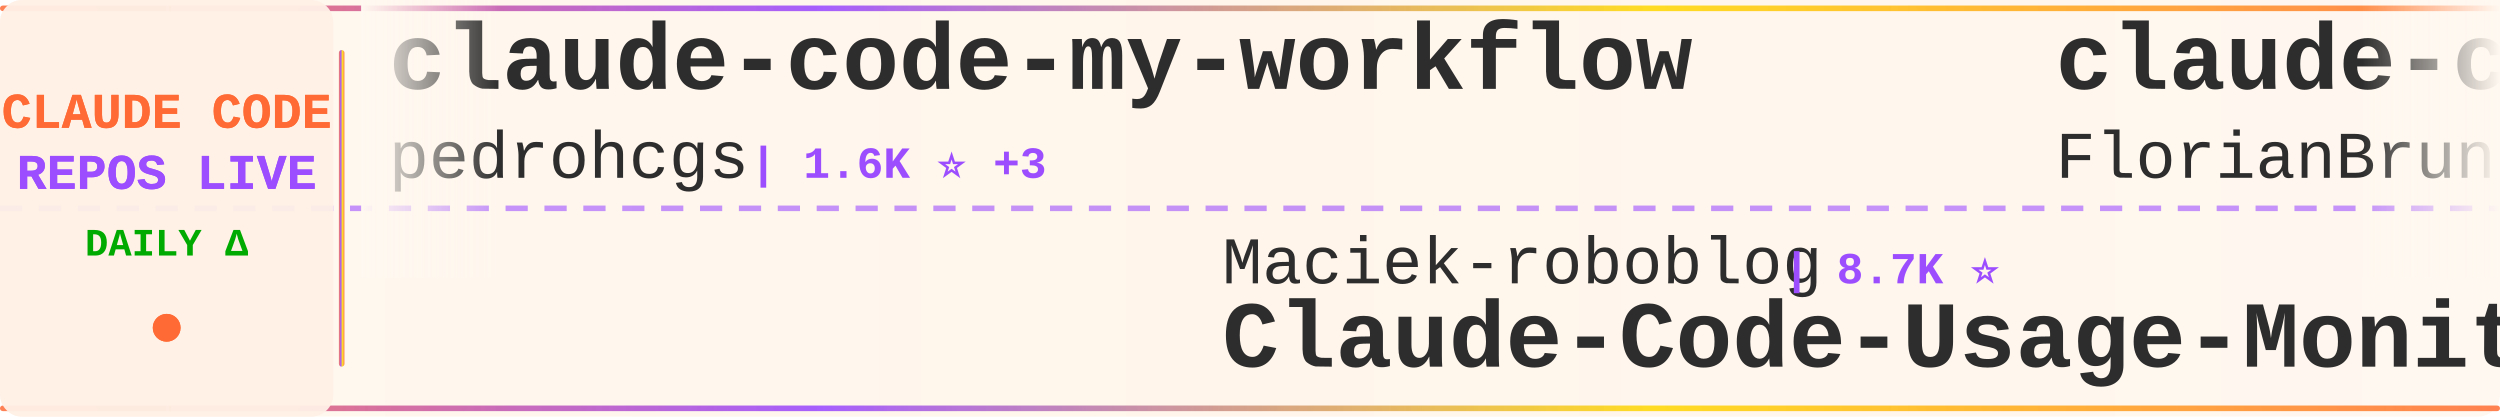
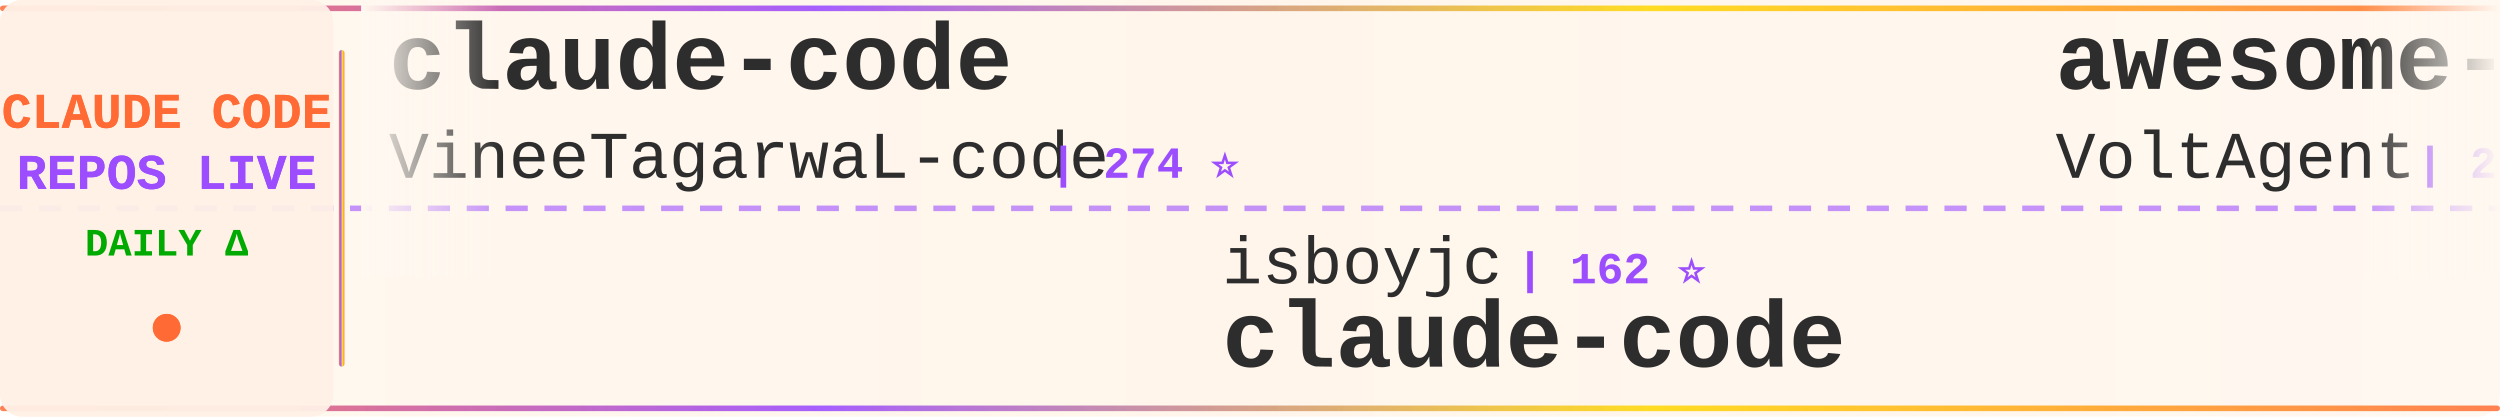
<svg xmlns="http://www.w3.org/2000/svg" width="900" height="150">
  <defs>
    <linearGradient id="tickerBg" x1="0%" y1="0%" x2="100%" y2="0%">
      <stop offset="0%" style="stop-color:#fff8f0;stop-opacity:0.98" />
      <stop offset="50%" style="stop-color:#fff5eb;stop-opacity:1" />
      <stop offset="100%" style="stop-color:#fff8f0;stop-opacity:0.98" />
    </linearGradient>
    <linearGradient id="borderGrad" x1="0%" y1="0%" x2="100%" y2="0%">
      <stop offset="0%" style="stop-color:#FF6B35;stop-opacity:0.85">
        <animate attributeName="stop-opacity" values="0.85;1;0.85" dur="2s" repeatCount="indefinite" />
      </stop>
      <stop offset="33%" style="stop-color:#9C4EFF;stop-opacity:0.9">
        <animate attributeName="stop-opacity" values="0.9;1;0.9" dur="2.2s" repeatCount="indefinite" />
      </stop>
      <stop offset="66%" style="stop-color:#FFD700;stop-opacity:0.85">
        <animate attributeName="stop-opacity" values="0.85;1;0.85" dur="1.8s" repeatCount="indefinite" />
      </stop>
      <stop offset="100%" style="stop-color:#FF6B35;stop-opacity:0.85">
        <animate attributeName="stop-opacity" values="0.85;1;0.85" dur="2s" repeatCount="indefinite" />
      </stop>
    </linearGradient>
    <filter id="textGlow">
      <feGaussianBlur stdDeviation="0.15" result="coloredBlur" />
      <feMerge>
        <feMergeNode in="coloredBlur" />
        <feMergeNode in="SourceGraphic" />
      </feMerge>
    </filter>
    <filter id="metricGlow">
      <feGaussianBlur stdDeviation="0.2" result="coloredBlur" />
      <feMerge>
        <feMergeNode in="coloredBlur" />
        <feMergeNode in="SourceGraphic" />
      </feMerge>
    </filter>
    <linearGradient id="leftFade" x1="0%" y1="0%" x2="100%" y2="0%">
      <stop offset="0%" style="stop-color:#fff8f0;stop-opacity:1" />
      <stop offset="100%" style="stop-color:#fff8f0;stop-opacity:0" />
    </linearGradient>
    <linearGradient id="rightFade" x1="0%" y1="0%" x2="100%" y2="0%">
      <stop offset="0%" style="stop-color:#fff8f0;stop-opacity:0" />
      <stop offset="100%" style="stop-color:#fff8f0;stop-opacity:1" />
    </linearGradient>
  </defs>
  <rect width="900" height="150" fill="url(#tickerBg)" rx="8" />
  <rect x="0" y="2" width="900" height="2" fill="url(#borderGrad)" rx="1" />
  <rect x="0" y="146" width="900" height="2" fill="url(#borderGrad)" rx="1" />
  <line x1="0" y1="75" x2="900" y2="75" stroke="#9C4EFF" stroke-width="2" stroke-dasharray="8 6" opacity="0.6" />
  <rect x="0" y="0" width="120" height="150" fill="#fff0e6" opacity="0.95" rx="8" />
  <text x="60" y="46" font-family="'Courier New', monospace" font-size="18" font-weight="bold" fill="#FF6B35" text-anchor="middle" filter="url(#textGlow)">
    CLAUDE CODE
  </text>
  <text x="60" y="68" font-family="'Courier New', monospace" font-size="18" font-weight="bold" fill="#9C4EFF" text-anchor="middle" filter="url(#textGlow)">
    REPOS LIVE
  </text>
  <text x="60" y="92" font-family="'Courier New', monospace" font-size="14" font-weight="bold" fill="#00aa00" text-anchor="middle">
    DAILY Δ
  </text>
  <circle cx="60" cy="118" r="5" fill="#FF6B35" filter="url(#metricGlow)">
    <animate attributeName="r" values="4;6;4" dur="1.5s" repeatCount="indefinite" />
    <animate attributeName="opacity" values="0.6;1;0.6" dur="1.5s" repeatCount="indefinite" />
  </circle>
  <rect x="122" y="18" width="2" height="114" fill="url(#borderGrad)" rx="1" />
  <clipPath id="tickerClip">
    <rect x="130" y="0" width="770" height="150" />
  </clipPath>
  <g clip-path="url(#tickerClip)">
    <g id="tickerItems">
      <animateTransform attributeName="transform" attributeType="XML" type="translate" from="0 0" to="-3000 0" dur="54s" repeatCount="indefinite" />
      <g transform="translate(0, 0)">
-         <text x="140" y="32" font-family="'Courier New', monospace" font-size="34" font-weight="bold" fill="#2d2d2d">claude-code-my-workflow</text>
-         <text x="140" y="64" font-family="'Courier New', monospace" font-size="24" font-weight="normal" fill="#2d2d2d" opacity="1.0">pedrohcgs</text>
-         <text x="270" y="64" font-family="'Courier New', monospace" font-size="16" font-weight="bold" fill="#9C4EFF"> | 1.6K ⭐ +3</text>
+         <text x="140" y="32" font-family="'Courier New', monospace" font-size="34" font-weight="bold" fill="#2d2d2d">claude-code</text>
+         <text x="140" y="64" font-family="'Courier New', monospace" font-size="24" font-weight="normal" fill="#2d2d2d" opacity="1.0">VineeTagarwaL-code</text>
+         <text x="378" y="64" font-family="'Courier New', monospace" font-size="16" font-weight="bold" fill="#9C4EFF"> | 274 ⭐</text>
      </g>
      <g transform="translate(300, 0)">
-         <text x="140" y="102" font-family="'Courier New', monospace" font-size="24" font-weight="normal" fill="#2d2d2d" opacity="1.0">Maciek-roboblog</text>
-         <text x="342" y="102" font-family="'Courier New', monospace" font-size="16" font-weight="bold" fill="#9C4EFF"> | 8.7K ⭐</text>
-         <text x="140" y="132" font-family="'Courier New', monospace" font-size="34" font-weight="bold" fill="#2d2d2d">Claude-Code-Usage-Monito...</text>
+         <text x="140" y="102" font-family="'Courier New', monospace" font-size="24" font-weight="normal" fill="#2d2d2d" opacity="1.0">isboyjc</text>
+         <text x="246" y="102" font-family="'Courier New', monospace" font-size="16" font-weight="bold" fill="#9C4EFF"> | 162 ⭐</text>
+         <text x="140" y="132" font-family="'Courier New', monospace" font-size="34" font-weight="bold" fill="#2d2d2d">claude-code</text>
      </g>
      <g transform="translate(600, 0)">
-         <text x="140" y="32" font-family="'Courier New', monospace" font-size="34" font-weight="bold" fill="#2d2d2d">claude-code-ultimate-gui...</text>
-         <text x="140" y="64" font-family="'Courier New', monospace" font-size="24" font-weight="normal" fill="#2d2d2d" opacity="1.0">FlorianBruniaux</text>
-         <text x="342" y="64" font-family="'Courier New', monospace" font-size="16" font-weight="bold" fill="#9C4EFF"> | 5.9K ⭐ +2</text>
+         <text x="140" y="32" font-family="'Courier New', monospace" font-size="34" font-weight="bold" fill="#2d2d2d">awesome-claude-code-suba...</text>
+         <text x="140" y="64" font-family="'Courier New', monospace" font-size="24" font-weight="normal" fill="#2d2d2d" opacity="1.0">VoltAgent</text>
+         <text x="270" y="64" font-family="'Courier New', monospace" font-size="16" font-weight="bold" fill="#9C4EFF"> | 24.8K ⭐ +1</text>
      </g>
      <g transform="translate(900, 0)">
-         <text x="140" y="102" font-family="'Courier New', monospace" font-size="24" font-weight="normal" fill="#2d2d2d" opacity="1.0">zebbern</text>
-         <text x="246" y="102" font-family="'Courier New', monospace" font-size="16" font-weight="bold" fill="#9C4EFF"> | 4.6K ⭐ +1</text>
-         <text x="140" y="132" font-family="'Courier New', monospace" font-size="34" font-weight="bold" fill="#2d2d2d">claude-code-guide</text>
+         <text x="140" y="102" font-family="'Courier New', monospace" font-size="24" font-weight="normal" fill="#2d2d2d" opacity="1.0">lowcortisolprogrammer</text>
+         <text x="414" y="102" font-family="'Courier New', monospace" font-size="16" font-weight="bold" fill="#9C4EFF"> | 171 ⭐</text>
+         <text x="140" y="132" font-family="'Courier New', monospace" font-size="34" font-weight="bold" fill="#2d2d2d">claude-code</text>
      </g>
      <g transform="translate(1200, 0)">
-         <text x="140" y="32" font-family="'Courier New', monospace" font-size="34" font-weight="bold" fill="#2d2d2d">claude-code</text>
-         <text x="140" y="64" font-family="'Courier New', monospace" font-size="24" font-weight="normal" fill="#2d2d2d" opacity="1.0">claude-code-best</text>
-         <text x="354" y="64" font-family="'Courier New', monospace" font-size="16" font-weight="bold" fill="#9C4EFF"> | 22.4K ⭐ +4</text>
+         <text x="140" y="32" font-family="'Courier New', monospace" font-size="34" font-weight="bold" fill="#2d2d2d">claude-code-video-toolki...</text>
+         <text x="140" y="64" font-family="'Courier New', monospace" font-size="24" font-weight="normal" fill="#2d2d2d" opacity="1.0">digitalsamba</text>
+         <text x="306" y="64" font-family="'Courier New', monospace" font-size="16" font-weight="bold" fill="#9C4EFF"> | 2.0K ⭐</text>
      </g>
      <g transform="translate(1500, 0)">
-         <text x="140" y="102" font-family="'Courier New', monospace" font-size="24" font-weight="normal" fill="#2d2d2d" opacity="1.0">zstmfhy</text>
-         <text x="246" y="102" font-family="'Courier New', monospace" font-size="16" font-weight="bold" fill="#9C4EFF"> | 189 ⭐</text>
-         <text x="140" y="132" font-family="'Courier New', monospace" font-size="34" font-weight="bold" fill="#2d2d2d">Claude-code</text>
+         <text x="140" y="102" font-family="'Courier New', monospace" font-size="24" font-weight="normal" fill="#2d2d2d" opacity="1.0">krusemediallc</text>
+         <text x="318" y="102" font-family="'Courier New', monospace" font-size="16" font-weight="bold" fill="#9C4EFF"> | 1.5K ⭐ -1</text>
+         <text x="140" y="132" font-family="'Courier New', monospace" font-size="34" font-weight="bold" fill="#2d2d2d">arcads-claude-code</text>
      </g>
      <g transform="translate(1800, 0)">
+         <text x="140" y="32" font-family="'Courier New', monospace" font-size="34" font-weight="bold" fill="#2d2d2d">claude-code-templates</text>
+         <text x="140" y="64" font-family="'Courier New', monospace" font-size="24" font-weight="normal" fill="#2d2d2d" opacity="1.0">davila7</text>
+         <text x="246" y="64" font-family="'Courier New', monospace" font-size="16" font-weight="bold" fill="#9C4EFF"> | 30.5K ⭐ +2</text>
+       </g>
+       <g transform="translate(2100, 0)">
+         <text x="140" y="102" font-family="'Courier New', monospace" font-size="24" font-weight="normal" fill="#2d2d2d" opacity="1.0">feiskyer</text>
+         <text x="258" y="102" font-family="'Courier New', monospace" font-size="16" font-weight="bold" fill="#9C4EFF"> | 1.6K ⭐ -1</text>
+         <text x="140" y="132" font-family="'Courier New', monospace" font-size="34" font-weight="bold" fill="#2d2d2d">claude-code-settings</text>
+       </g>
+       <g transform="translate(2400, 0)">
+         <text x="140" y="32" font-family="'Courier New', monospace" font-size="34" font-weight="bold" fill="#2d2d2d">claude-code</text>
+         <text x="140" y="64" font-family="'Courier New', monospace" font-size="24" font-weight="normal" fill="#2d2d2d" opacity="1.0">mehmoodosman</text>
+         <text x="306" y="64" font-family="'Courier New', monospace" font-size="16" font-weight="bold" fill="#9C4EFF"> | 173 ⭐</text>
+       </g>
+       <g transform="translate(2700, 0)">
+         <text x="140" y="102" font-family="'Courier New', monospace" font-size="24" font-weight="normal" fill="#2d2d2d" opacity="1.0">pedrohcgs</text>
+         <text x="270" y="102" font-family="'Courier New', monospace" font-size="16" font-weight="bold" fill="#9C4EFF"> | 1.6K ⭐ +3</text>
+         <text x="140" y="132" font-family="'Courier New', monospace" font-size="34" font-weight="bold" fill="#2d2d2d">claude-code-my-workflow</text>
+       </g>
+       <g transform="translate(3000, 0)">
+         <text x="140" y="32" font-family="'Courier New', monospace" font-size="34" font-weight="bold" fill="#2d2d2d">claude-code</text>
+         <text x="140" y="64" font-family="'Courier New', monospace" font-size="24" font-weight="normal" fill="#2d2d2d" opacity="1.0">VineeTagarwaL-code</text>
+         <text x="378" y="64" font-family="'Courier New', monospace" font-size="16" font-weight="bold" fill="#9C4EFF"> | 274 ⭐</text>
+       </g>
+       <g transform="translate(3300, 0)">
+         <text x="140" y="102" font-family="'Courier New', monospace" font-size="24" font-weight="normal" fill="#2d2d2d" opacity="1.0">isboyjc</text>
+         <text x="246" y="102" font-family="'Courier New', monospace" font-size="16" font-weight="bold" fill="#9C4EFF"> | 162 ⭐</text>
+         <text x="140" y="132" font-family="'Courier New', monospace" font-size="34" font-weight="bold" fill="#2d2d2d">claude-code</text>
+       </g>
+       <g transform="translate(3600, 0)">
        <text x="140" y="32" font-family="'Courier New', monospace" font-size="34" font-weight="bold" fill="#2d2d2d">awesome-claude-code-suba...</text>
        <text x="140" y="64" font-family="'Courier New', monospace" font-size="24" font-weight="normal" fill="#2d2d2d" opacity="1.0">VoltAgent</text>
-         <text x="270" y="64" font-family="'Courier New', monospace" font-size="16" font-weight="bold" fill="#9C4EFF"> | 24.8K ⭐ +3</text>
-       </g>
-       <g transform="translate(2100, 0)">
-         <text x="140" y="102" font-family="'Courier New', monospace" font-size="24" font-weight="normal" fill="#2d2d2d" opacity="1.0">AICoderTudou</text>
-         <text x="306" y="102" font-family="'Courier New', monospace" font-size="16" font-weight="bold" fill="#9C4EFF"> | 495 ⭐</text>
-         <text x="140" y="132" font-family="'Courier New', monospace" font-size="34" font-weight="bold" fill="#2d2d2d">claude-code-tudou</text>
-       </g>
-       <g transform="translate(2400, 0)">
-         <text x="140" y="32" font-family="'Courier New', monospace" font-size="34" font-weight="bold" fill="#2d2d2d">claude-code-source</text>
-         <text x="140" y="64" font-family="'Courier New', monospace" font-size="24" font-weight="normal" fill="#2d2d2d" opacity="1.0">AprilNEA</text>
-         <text x="258" y="64" font-family="'Courier New', monospace" font-size="16" font-weight="bold" fill="#9C4EFF"> | 392 ⭐</text>
-       </g>
-       <g transform="translate(2700, 0)">
-         <text x="140" y="102" font-family="'Courier New', monospace" font-size="24" font-weight="normal" fill="#2d2d2d" opacity="1.0">musistudio</text>
-         <text x="282" y="102" font-family="'Courier New', monospace" font-size="16" font-weight="bold" fill="#9C4EFF"> | 37.0K ⭐ -1</text>
-         <text x="140" y="132" font-family="'Courier New', monospace" font-size="34" font-weight="bold" fill="#2d2d2d">claude-code-router</text>
-       </g>
-       <g transform="translate(3000, 0)">
-         <text x="140" y="32" font-family="'Courier New', monospace" font-size="34" font-weight="bold" fill="#2d2d2d">claude-code-my-workflow</text>
-         <text x="140" y="64" font-family="'Courier New', monospace" font-size="24" font-weight="normal" fill="#2d2d2d" opacity="1.0">pedrohcgs</text>
-         <text x="270" y="64" font-family="'Courier New', monospace" font-size="16" font-weight="bold" fill="#9C4EFF"> | 1.6K ⭐ +3</text>
-       </g>
-       <g transform="translate(3300, 0)">
-         <text x="140" y="102" font-family="'Courier New', monospace" font-size="24" font-weight="normal" fill="#2d2d2d" opacity="1.0">Maciek-roboblog</text>
-         <text x="342" y="102" font-family="'Courier New', monospace" font-size="16" font-weight="bold" fill="#9C4EFF"> | 8.7K ⭐</text>
-         <text x="140" y="132" font-family="'Courier New', monospace" font-size="34" font-weight="bold" fill="#2d2d2d">Claude-Code-Usage-Monito...</text>
-       </g>
-       <g transform="translate(3600, 0)">
-         <text x="140" y="32" font-family="'Courier New', monospace" font-size="34" font-weight="bold" fill="#2d2d2d">claude-code-ultimate-gui...</text>
-         <text x="140" y="64" font-family="'Courier New', monospace" font-size="24" font-weight="normal" fill="#2d2d2d" opacity="1.0">FlorianBruniaux</text>
-         <text x="342" y="64" font-family="'Courier New', monospace" font-size="16" font-weight="bold" fill="#9C4EFF"> | 5.9K ⭐ +2</text>
+         <text x="270" y="64" font-family="'Courier New', monospace" font-size="16" font-weight="bold" fill="#9C4EFF"> | 24.8K ⭐ +1</text>
      </g>
      <g transform="translate(3900, 0)">
-         <text x="140" y="102" font-family="'Courier New', monospace" font-size="24" font-weight="normal" fill="#2d2d2d" opacity="1.0">zebbern</text>
-         <text x="246" y="102" font-family="'Courier New', monospace" font-size="16" font-weight="bold" fill="#9C4EFF"> | 4.6K ⭐ +1</text>
-         <text x="140" y="132" font-family="'Courier New', monospace" font-size="34" font-weight="bold" fill="#2d2d2d">claude-code-guide</text>
+         <text x="140" y="102" font-family="'Courier New', monospace" font-size="24" font-weight="normal" fill="#2d2d2d" opacity="1.0">lowcortisolprogrammer</text>
+         <text x="414" y="102" font-family="'Courier New', monospace" font-size="16" font-weight="bold" fill="#9C4EFF"> | 171 ⭐</text>
+         <text x="140" y="132" font-family="'Courier New', monospace" font-size="34" font-weight="bold" fill="#2d2d2d">claude-code</text>
      </g>
    </g>
  </g>
  <rect x="130" y="0" width="50" height="100" fill="url(#leftFade)" />
  <rect x="850" y="0" width="50" height="100" fill="url(#rightFade)" />
</svg>
